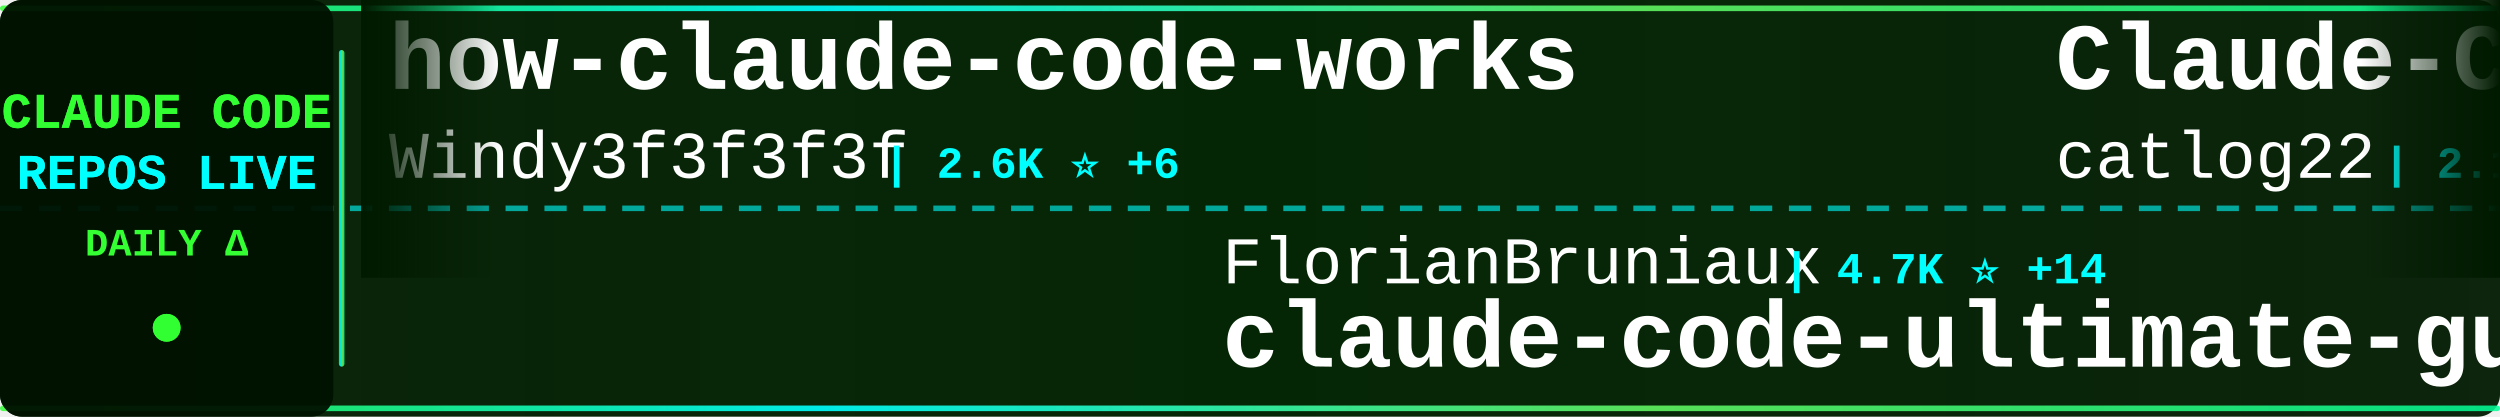
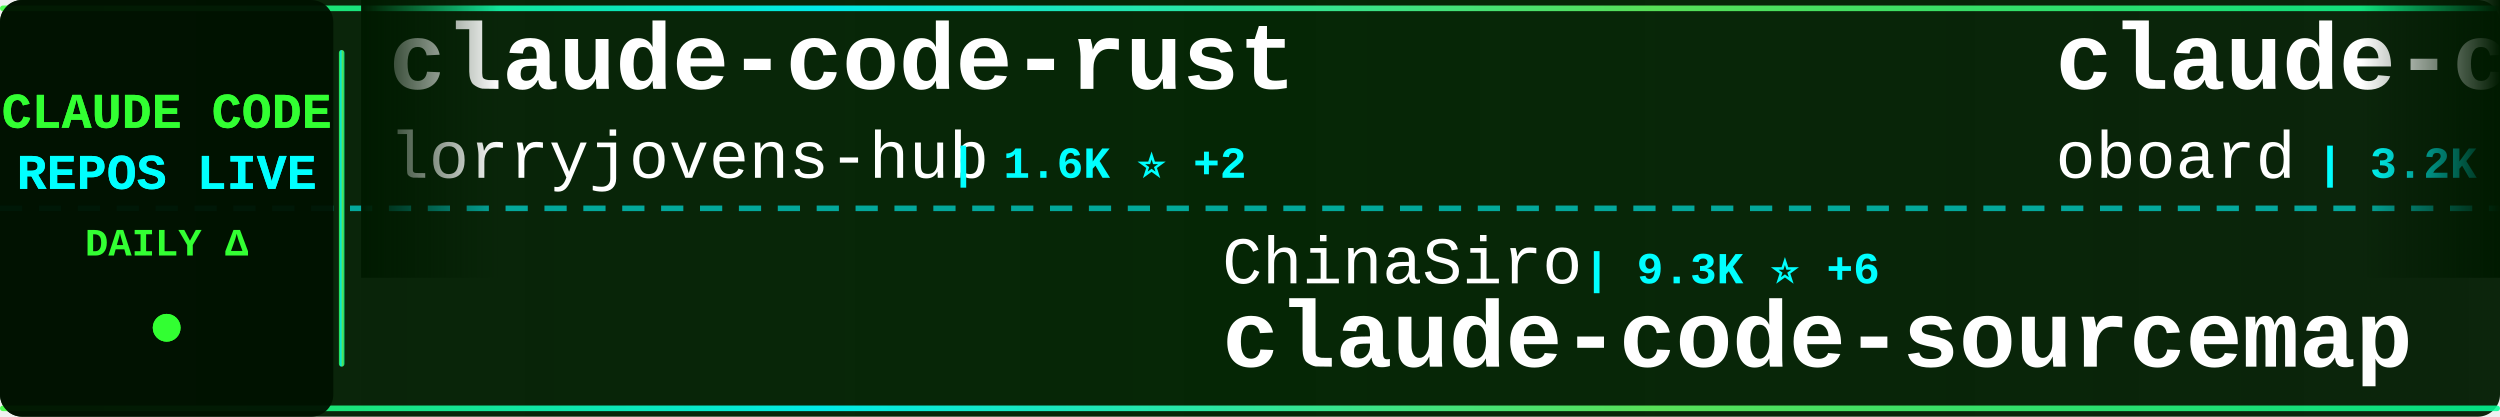
<svg xmlns="http://www.w3.org/2000/svg" width="900" height="150">
  <defs>
    <linearGradient id="tickerBg" x1="0%" y1="0%" x2="100%" y2="0%">
      <stop offset="0%" style="stop-color:#001a00;stop-opacity:0.95" />
      <stop offset="50%" style="stop-color:#002200;stop-opacity:0.98" />
      <stop offset="100%" style="stop-color:#001a00;stop-opacity:0.95" />
    </linearGradient>
    <linearGradient id="borderGrad" x1="0%" y1="0%" x2="100%" y2="0%">
      <stop offset="0%" style="stop-color:#33ff33;stop-opacity:0.85">
        <animate attributeName="stop-opacity" values="0.85;1;0.85" dur="2s" repeatCount="indefinite" />
      </stop>
      <stop offset="33%" style="stop-color:#00ffff;stop-opacity:0.9">
        <animate attributeName="stop-opacity" values="0.9;1;0.9" dur="2.2s" repeatCount="indefinite" />
      </stop>
      <stop offset="66%" style="stop-color:#66ff66;stop-opacity:0.85">
        <animate attributeName="stop-opacity" values="0.85;1;0.85" dur="1.8s" repeatCount="indefinite" />
      </stop>
      <stop offset="100%" style="stop-color:#00ff99;stop-opacity:0.85">
        <animate attributeName="stop-opacity" values="0.85;1;0.85" dur="2s" repeatCount="indefinite" />
      </stop>
    </linearGradient>
    <filter id="textGlow">
      <feGaussianBlur stdDeviation="0.1" result="coloredBlur" />
      <feMerge>
        <feMergeNode in="coloredBlur" />
        <feMergeNode in="SourceGraphic" />
      </feMerge>
    </filter>
    <filter id="metricGlow">
      <feGaussianBlur stdDeviation="0.2" result="coloredBlur" />
      <feMerge>
        <feMergeNode in="coloredBlur" />
        <feMergeNode in="SourceGraphic" />
      </feMerge>
    </filter>
    <linearGradient id="leftFade" x1="0%" y1="0%" x2="100%" y2="0%">
      <stop offset="0%" style="stop-color:#001a00;stop-opacity:1" />
      <stop offset="100%" style="stop-color:#001a00;stop-opacity:0" />
    </linearGradient>
    <linearGradient id="rightFade" x1="0%" y1="0%" x2="100%" y2="0%">
      <stop offset="0%" style="stop-color:#001a00;stop-opacity:0" />
      <stop offset="100%" style="stop-color:#001a00;stop-opacity:1" />
    </linearGradient>
  </defs>
  <rect width="900" height="150" fill="url(#tickerBg)" rx="8" />
  <rect x="0" y="2" width="900" height="2" fill="url(#borderGrad)" rx="1" />
  <rect x="0" y="146" width="900" height="2" fill="url(#borderGrad)" rx="1" />
  <line x1="0" y1="75" x2="900" y2="75" stroke="#00ffff" stroke-width="2" stroke-dasharray="8 6" opacity="0.6" />
  <rect x="0" y="0" width="120" height="150" fill="#001100" opacity="0.95" rx="8" />
  <text x="60" y="46" font-family="'Courier New', monospace" font-size="18" font-weight="bold" fill="#33ff33" text-anchor="middle" filter="url(#textGlow)">
    CLAUDE CODE
  </text>
  <text x="60" y="68" font-family="'Courier New', monospace" font-size="18" font-weight="bold" fill="#00ffff" text-anchor="middle" filter="url(#textGlow)">
    REPOS LIVE
  </text>
  <text x="60" y="92" font-family="'Courier New', monospace" font-size="14" font-weight="bold" fill="#33ff33" text-anchor="middle">
    DAILY Δ
  </text>
  <circle cx="60" cy="118" r="5" fill="#33ff33" filter="url(#metricGlow)">
    <animate attributeName="r" values="4;6;4" dur="1.5s" repeatCount="indefinite" />
    <animate attributeName="opacity" values="0.6;1;0.6" dur="1.5s" repeatCount="indefinite" />
  </circle>
  <rect x="122" y="18" width="2" height="114" fill="url(#borderGrad)" rx="1" />
  <clipPath id="tickerClip">
    <rect x="130" y="0" width="770" height="150" />
  </clipPath>
  <g clip-path="url(#tickerClip)">
    <g id="tickerItems">
      <animateTransform attributeName="transform" attributeType="XML" type="translate" from="0 0" to="-3000 0" dur="54s" repeatCount="indefinite" />
      <g transform="translate(0, 0)">
-         <text x="140" y="32" font-family="'Courier New', monospace" font-size="34" font-weight="bold" fill="#ffffff">how-claude-code-works</text>
-         <text x="140" y="64" font-family="'Courier New', monospace" font-size="24" font-weight="normal" fill="#ffffff" opacity="1.0">Windy3f3f3f3f</text>
-         <text x="318" y="64" font-family="'Courier New', monospace" font-size="16" font-weight="bold" fill="#00ffff"> | 2.6K ⭐ +6</text>
+         <text x="140" y="32" font-family="'Courier New', monospace" font-size="34" font-weight="bold" fill="#ffffff">claude-code-rust</text>
+         <text x="140" y="64" font-family="'Courier New', monospace" font-size="24" font-weight="normal" fill="#ffffff" opacity="1.0">lorryjovens-hub</text>
+         <text x="342" y="64" font-family="'Courier New', monospace" font-size="16" font-weight="bold" fill="#00ffff"> | 1.6K ⭐ +2</text>
      </g>
      <g transform="translate(300, 0)">
-         <text x="140" y="102" font-family="'Courier New', monospace" font-size="24" font-weight="normal" fill="#ffffff" opacity="1.0">FlorianBruniaux</text>
-         <text x="342" y="102" font-family="'Courier New', monospace" font-size="16" font-weight="bold" fill="#00ffff"> | 4.7K ⭐ +14</text>
-         <text x="140" y="132" font-family="'Courier New', monospace" font-size="34" font-weight="bold" fill="#ffffff">claude-code-ultimate-gui...</text>
+         <text x="140" y="102" font-family="'Courier New', monospace" font-size="24" font-weight="normal" fill="#ffffff" opacity="1.0">ChinaSiro</text>
+         <text x="270" y="102" font-family="'Courier New', monospace" font-size="16" font-weight="bold" fill="#00ffff"> | 9.3K ⭐ +6</text>
+         <text x="140" y="132" font-family="'Courier New', monospace" font-size="34" font-weight="bold" fill="#ffffff">claude-code-sourcemap</text>
      </g>
      <g transform="translate(600, 0)">
-         <text x="140" y="32" font-family="'Courier New', monospace" font-size="34" font-weight="bold" fill="#ffffff">Claude-Code-Workflow</text>
-         <text x="140" y="64" font-family="'Courier New', monospace" font-size="24" font-weight="normal" fill="#ffffff" opacity="1.0">catlog22</text>
-         <text x="258" y="64" font-family="'Courier New', monospace" font-size="16" font-weight="bold" fill="#00ffff"> | 2.1K ⭐ +6</text>
+         <text x="140" y="32" font-family="'Courier New', monospace" font-size="34" font-weight="bold" fill="#ffffff">claude-code-rev</text>
+         <text x="140" y="64" font-family="'Courier New', monospace" font-size="24" font-weight="normal" fill="#ffffff" opacity="1.0">oboard</text>
+         <text x="234" y="64" font-family="'Courier New', monospace" font-size="16" font-weight="bold" fill="#00ffff"> | 3.2K ⭐ +2</text>
      </g>
      <g transform="translate(900, 0)">
-         <text x="140" y="102" font-family="'Courier New', monospace" font-size="24" font-weight="normal" fill="#ffffff" opacity="1.0">Piebald-AI</text>
-         <text x="282" y="102" font-family="'Courier New', monospace" font-size="16" font-weight="bold" fill="#00ffff"> | 10.8K ⭐ +25</text>
-         <text x="140" y="132" font-family="'Courier New', monospace" font-size="34" font-weight="bold" fill="#ffffff">claude-code-system-promp...</text>
+         <text x="140" y="102" font-family="'Courier New', monospace" font-size="24" font-weight="normal" fill="#ffffff" opacity="1.0">AICoderTudou</text>
+         <text x="306" y="102" font-family="'Courier New', monospace" font-size="16" font-weight="bold" fill="#00ffff"> | 500 ⭐</text>
+         <text x="140" y="132" font-family="'Courier New', monospace" font-size="34" font-weight="bold" fill="#ffffff">claude-code-tudou</text>
      </g>
      <g transform="translate(1200, 0)">
-         <text x="140" y="32" font-family="'Courier New', monospace" font-size="34" font-weight="bold" fill="#ffffff">ClaudeCodeAgents</text>
-         <text x="140" y="64" font-family="'Courier New', monospace" font-size="24" font-weight="normal" fill="#ffffff" opacity="1.0">darcyegb</text>
-         <text x="258" y="64" font-family="'Courier New', monospace" font-size="16" font-weight="bold" fill="#00ffff"> | 715 ⭐</text>
+         <text x="140" y="32" font-family="'Courier New', monospace" font-size="34" font-weight="bold" fill="#ffffff">claude-code-templates</text>
+         <text x="140" y="64" font-family="'Courier New', monospace" font-size="24" font-weight="normal" fill="#ffffff" opacity="1.0">davila7</text>
+         <text x="246" y="64" font-family="'Courier New', monospace" font-size="16" font-weight="bold" fill="#00ffff"> | 27.8K ⭐ +14</text>
      </g>
      <g transform="translate(1500, 0)">
-         <text x="140" y="102" font-family="'Courier New', monospace" font-size="24" font-weight="normal" fill="#ffffff" opacity="1.0">AprilNEA</text>
-         <text x="258" y="102" font-family="'Courier New', monospace" font-size="16" font-weight="bold" fill="#00ffff"> | 384 ⭐ +1</text>
-         <text x="140" y="132" font-family="'Courier New', monospace" font-size="34" font-weight="bold" fill="#ffffff">claude-code-source</text>
+         <text x="140" y="102" font-family="'Courier New', monospace" font-size="24" font-weight="normal" fill="#ffffff" opacity="1.0">1rgs</text>
+         <text x="210" y="102" font-family="'Courier New', monospace" font-size="16" font-weight="bold" fill="#00ffff"> | 3.6K ⭐ +4</text>
+         <text x="140" y="132" font-family="'Courier New', monospace" font-size="34" font-weight="bold" fill="#ffffff">claude-code-proxy</text>
      </g>
      <g transform="translate(1800, 0)">
-         <text x="140" y="32" font-family="'Courier New', monospace" font-size="34" font-weight="bold" fill="#ffffff">claude-code-showcase</text>
-         <text x="140" y="64" font-family="'Courier New', monospace" font-size="24" font-weight="normal" fill="#ffffff" opacity="1.0">ChrisWiles</text>
-         <text x="282" y="64" font-family="'Courier New', monospace" font-size="16" font-weight="bold" fill="#00ffff"> | 5.9K ⭐</text>
+         <text x="140" y="32" font-family="'Courier New', monospace" font-size="34" font-weight="bold" fill="#ffffff">collection-claude-code-s...</text>
+         <text x="140" y="64" font-family="'Courier New', monospace" font-size="24" font-weight="normal" fill="#ffffff" opacity="1.0">chauncygu</text>
+         <text x="270" y="64" font-family="'Courier New', monospace" font-size="16" font-weight="bold" fill="#00ffff"> | 2.6K ⭐ +6</text>
      </g>
      <g transform="translate(2100, 0)">
-         <text x="140" y="102" font-family="'Courier New', monospace" font-size="24" font-weight="normal" fill="#ffffff" opacity="1.0">sugyan</text>
-         <text x="234" y="102" font-family="'Courier New', monospace" font-size="16" font-weight="bold" fill="#00ffff"> | 1.1K ⭐</text>
-         <text x="140" y="132" font-family="'Courier New', monospace" font-size="34" font-weight="bold" fill="#ffffff">claude-code-webui</text>
+         <text x="140" y="102" font-family="'Courier New', monospace" font-size="24" font-weight="normal" fill="#ffffff" opacity="1.0">777genius</text>
+         <text x="270" y="102" font-family="'Courier New', monospace" font-size="16" font-weight="bold" fill="#00ffff"> | 914 ⭐ +1</text>
+         <text x="140" y="132" font-family="'Courier New', monospace" font-size="34" font-weight="bold" fill="#ffffff">claude-code-source-code</text>
      </g>
      <g transform="translate(2400, 0)">
-         <text x="140" y="32" font-family="'Courier New', monospace" font-size="34" font-weight="bold" fill="#ffffff">claude_code_src</text>
-         <text x="140" y="64" font-family="'Courier New', monospace" font-size="24" font-weight="normal" fill="#ffffff" opacity="1.0">ponponon</text>
-         <text x="258" y="64" font-family="'Courier New', monospace" font-size="16" font-weight="bold" fill="#00ffff"> | 2.3K ⭐ +1</text>
+         <text x="140" y="32" font-family="'Courier New', monospace" font-size="34" font-weight="bold" fill="#ffffff">claude-code-settings</text>
+         <text x="140" y="64" font-family="'Courier New', monospace" font-size="24" font-weight="normal" fill="#ffffff" opacity="1.0">feiskyer</text>
+         <text x="258" y="64" font-family="'Courier New', monospace" font-size="16" font-weight="bold" fill="#00ffff"> | 1.5K ⭐ +3</text>
      </g>
      <g transform="translate(2700, 0)">
-         <text x="140" y="102" font-family="'Courier New', monospace" font-size="24" font-weight="normal" fill="#ffffff" opacity="1.0">zebbern</text>
-         <text x="246" y="102" font-family="'Courier New', monospace" font-size="16" font-weight="bold" fill="#00ffff"> | 4.2K ⭐ +3</text>
-         <text x="140" y="132" font-family="'Courier New', monospace" font-size="34" font-weight="bold" fill="#ffffff">claude-code-guide</text>
+         <text x="140" y="102" font-family="'Courier New', monospace" font-size="24" font-weight="normal" fill="#ffffff" opacity="1.0">jqueryscript</text>
+         <text x="306" y="102" font-family="'Courier New', monospace" font-size="16" font-weight="bold" fill="#00ffff"> | 410 ⭐ +2</text>
+         <text x="140" y="132" font-family="'Courier New', monospace" font-size="34" font-weight="bold" fill="#ffffff">awesome-claude-code</text>
      </g>
      <g transform="translate(3000, 0)">
-         <text x="140" y="32" font-family="'Courier New', monospace" font-size="34" font-weight="bold" fill="#ffffff">how-claude-code-works</text>
-         <text x="140" y="64" font-family="'Courier New', monospace" font-size="24" font-weight="normal" fill="#ffffff" opacity="1.0">Windy3f3f3f3f</text>
-         <text x="318" y="64" font-family="'Courier New', monospace" font-size="16" font-weight="bold" fill="#00ffff"> | 2.6K ⭐ +6</text>
+         <text x="140" y="32" font-family="'Courier New', monospace" font-size="34" font-weight="bold" fill="#ffffff">claude-code-rust</text>
+         <text x="140" y="64" font-family="'Courier New', monospace" font-size="24" font-weight="normal" fill="#ffffff" opacity="1.0">lorryjovens-hub</text>
+         <text x="342" y="64" font-family="'Courier New', monospace" font-size="16" font-weight="bold" fill="#00ffff"> | 1.6K ⭐ +2</text>
      </g>
      <g transform="translate(3300, 0)">
-         <text x="140" y="102" font-family="'Courier New', monospace" font-size="24" font-weight="normal" fill="#ffffff" opacity="1.0">FlorianBruniaux</text>
-         <text x="342" y="102" font-family="'Courier New', monospace" font-size="16" font-weight="bold" fill="#00ffff"> | 4.7K ⭐ +14</text>
-         <text x="140" y="132" font-family="'Courier New', monospace" font-size="34" font-weight="bold" fill="#ffffff">claude-code-ultimate-gui...</text>
+         <text x="140" y="102" font-family="'Courier New', monospace" font-size="24" font-weight="normal" fill="#ffffff" opacity="1.0">ChinaSiro</text>
+         <text x="270" y="102" font-family="'Courier New', monospace" font-size="16" font-weight="bold" fill="#00ffff"> | 9.3K ⭐ +6</text>
+         <text x="140" y="132" font-family="'Courier New', monospace" font-size="34" font-weight="bold" fill="#ffffff">claude-code-sourcemap</text>
      </g>
      <g transform="translate(3600, 0)">
-         <text x="140" y="32" font-family="'Courier New', monospace" font-size="34" font-weight="bold" fill="#ffffff">Claude-Code-Workflow</text>
-         <text x="140" y="64" font-family="'Courier New', monospace" font-size="24" font-weight="normal" fill="#ffffff" opacity="1.0">catlog22</text>
-         <text x="258" y="64" font-family="'Courier New', monospace" font-size="16" font-weight="bold" fill="#00ffff"> | 2.1K ⭐ +6</text>
+         <text x="140" y="32" font-family="'Courier New', monospace" font-size="34" font-weight="bold" fill="#ffffff">claude-code-rev</text>
+         <text x="140" y="64" font-family="'Courier New', monospace" font-size="24" font-weight="normal" fill="#ffffff" opacity="1.0">oboard</text>
+         <text x="234" y="64" font-family="'Courier New', monospace" font-size="16" font-weight="bold" fill="#00ffff"> | 3.2K ⭐ +2</text>
      </g>
      <g transform="translate(3900, 0)">
-         <text x="140" y="102" font-family="'Courier New', monospace" font-size="24" font-weight="normal" fill="#ffffff" opacity="1.0">Piebald-AI</text>
-         <text x="282" y="102" font-family="'Courier New', monospace" font-size="16" font-weight="bold" fill="#00ffff"> | 10.8K ⭐ +25</text>
-         <text x="140" y="132" font-family="'Courier New', monospace" font-size="34" font-weight="bold" fill="#ffffff">claude-code-system-promp...</text>
+         <text x="140" y="102" font-family="'Courier New', monospace" font-size="24" font-weight="normal" fill="#ffffff" opacity="1.0">AICoderTudou</text>
+         <text x="306" y="102" font-family="'Courier New', monospace" font-size="16" font-weight="bold" fill="#00ffff"> | 500 ⭐</text>
+         <text x="140" y="132" font-family="'Courier New', monospace" font-size="34" font-weight="bold" fill="#ffffff">claude-code-tudou</text>
      </g>
    </g>
  </g>
  <rect x="130" y="0" width="50" height="100" fill="url(#leftFade)" />
  <rect x="850" y="0" width="50" height="100" fill="url(#rightFade)" />
</svg>
